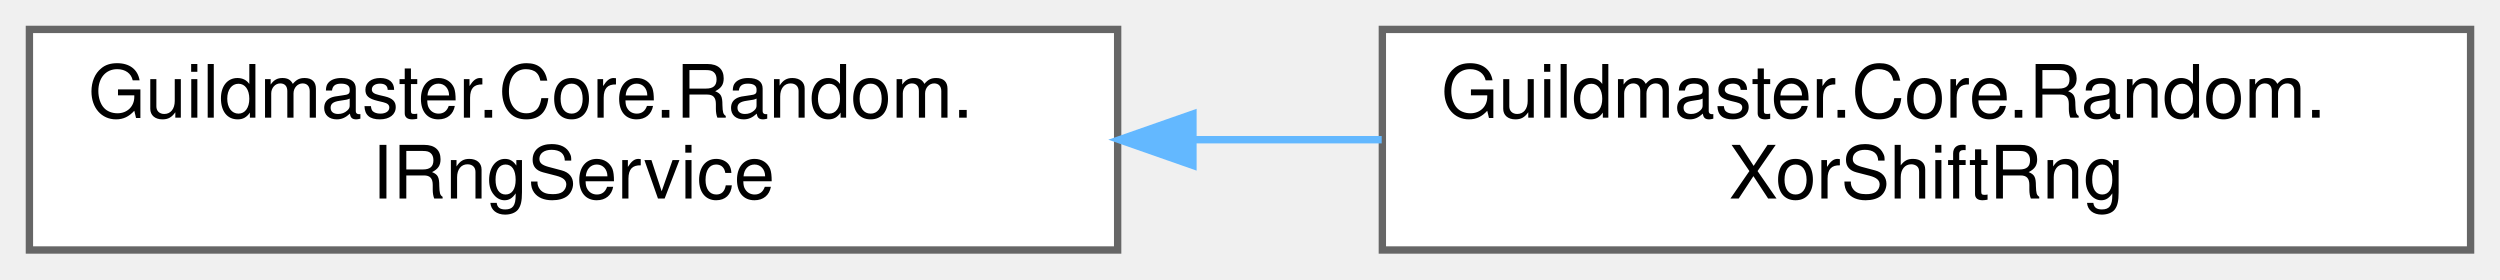
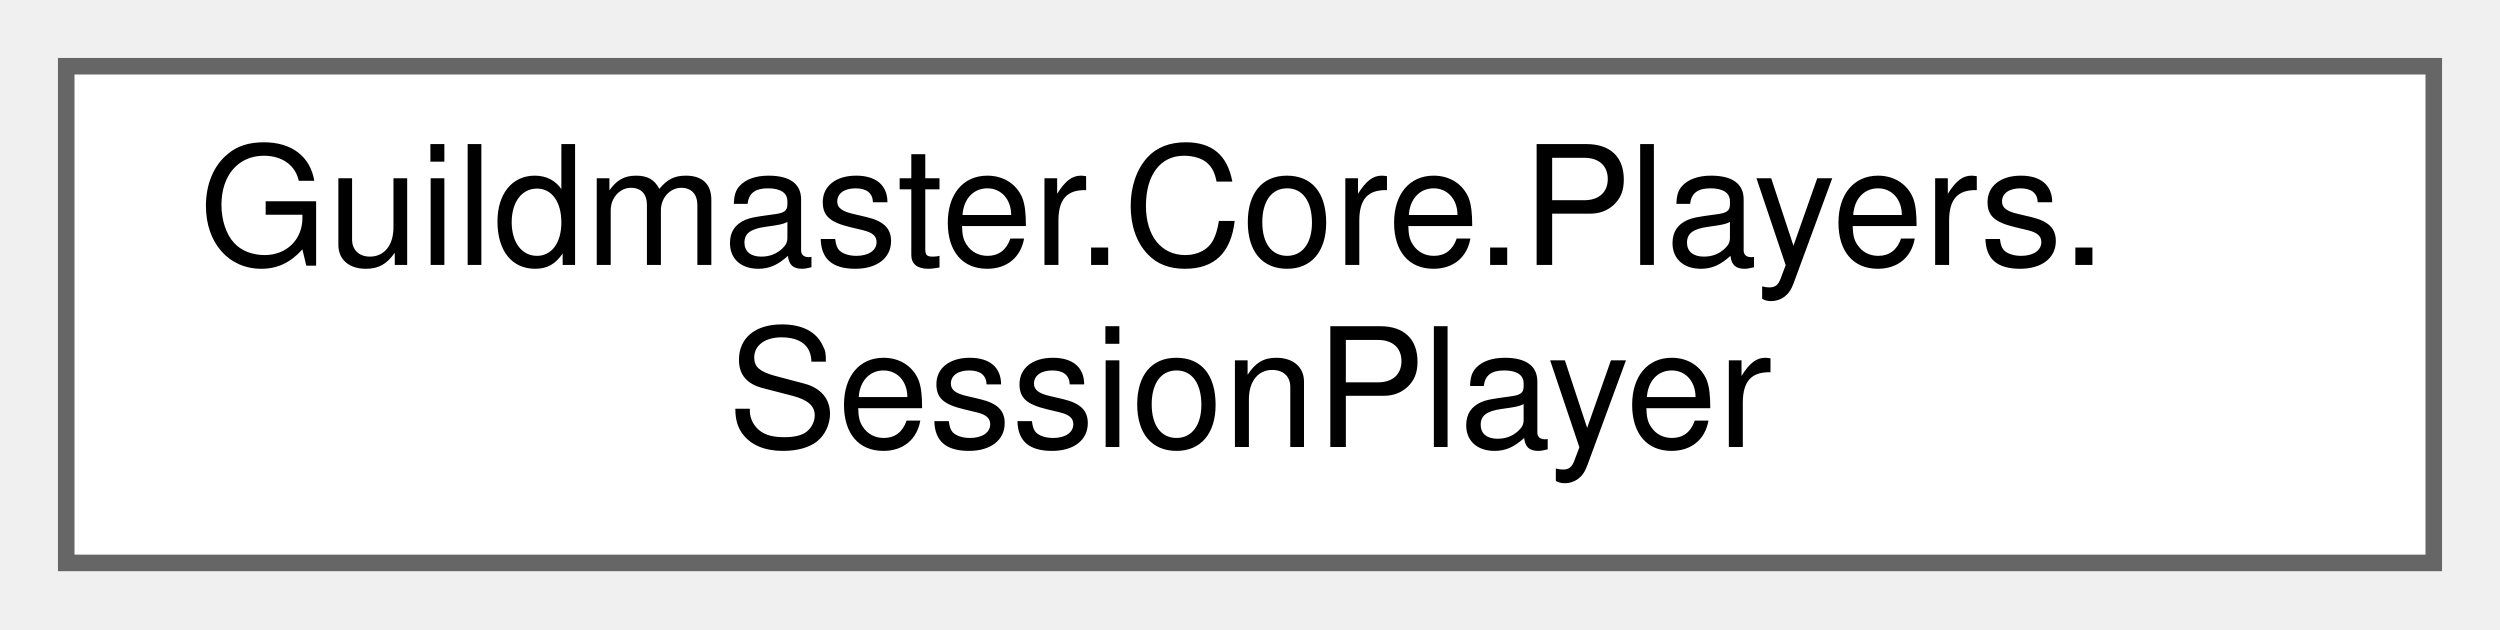
- <svg xmlns="http://www.w3.org/2000/svg" xmlns:xlink="http://www.w3.org/1999/xlink" width="340pt" height="38pt" viewBox="0.00 0.00 340.00 38.00">
+ <svg xmlns="http://www.w3.org/2000/svg" xmlns:xlink="http://www.w3.org/1999/xlink" width="151pt" height="38pt" viewBox="0.00 0.00 151.00 38.00">
  <g id="graph0" class="graph" transform="scale(1 1) rotate(0) translate(4 34)">
    <g id="Node000000" class="node">
      <g id="a_Node000000">
-         <a xlink:href="interfaceGuildmaster_1_1Core_1_1Random_1_1IRngService.html" target="_top" xlink:title="Детерминированный источник случайности симуляции.">
-           <polygon fill="white" stroke="#666666" points="148,-30 0,-30 0,0 148,0 148,-30" />
-           <text text-anchor="start" x="8" y="-18" font-family="Helvetica,sans-Serif" font-size="10.00">Guildmaster.Core.Random.</text>
-           <text text-anchor="middle" x="74" y="-7" font-family="Helvetica,sans-Serif" font-size="10.00">IRngService</text>
-         </a>
-       </g>
-     </g>
-     <g id="Node000001" class="node">
-       <g id="a_Node000001">
-         <a xlink:href="classGuildmaster_1_1Core_1_1Random_1_1XorShiftRng.html" target="_top" xlink:title="Детерминированный PRNG (xorshift128).">
-           <polygon fill="white" stroke="#666666" points="332,-30 184,-30 184,0 332,0 332,-30" />
-           <text text-anchor="start" x="192" y="-18" font-family="Helvetica,sans-Serif" font-size="10.00">Guildmaster.Core.Random.</text>
-           <text text-anchor="middle" x="258" y="-7" font-family="Helvetica,sans-Serif" font-size="10.00">XorShiftRng</text>
-         </a>
-       </g>
-     </g>
-     <g id="edge69_Node000000_Node000001" class="edge">
-       <g id="a_edge69_Node000000_Node000001">
-         <a xlink:title=" ">
-           <path fill="none" stroke="#63b8ff" d="M158.52,-15C166.99,-15 175.56,-15 183.91,-15" />
-           <polygon fill="#63b8ff" stroke="#63b8ff" points="158.24,-11.5 148.24,-15 158.24,-18.5 158.24,-11.5" />
+         <a xlink:href="structGuildmaster_1_1Core_1_1Players_1_1SessionPlayer.html" target="_top" xlink:title="Участник сеанса: кто он, за какую сторону играет и каким цветом подписан.">
+           <polygon fill="white" stroke="#666666" points="143,-30 0,-30 0,0 143,0 143,-30" />
+           <text text-anchor="start" x="8" y="-18" font-family="Helvetica,sans-Serif" font-size="10.00">Guildmaster.Core.Players.</text>
+           <text text-anchor="middle" x="71.5" y="-7" font-family="Helvetica,sans-Serif" font-size="10.00">SessionPlayer</text>
        </a>
      </g>
    </g>
  </g>
</svg>
